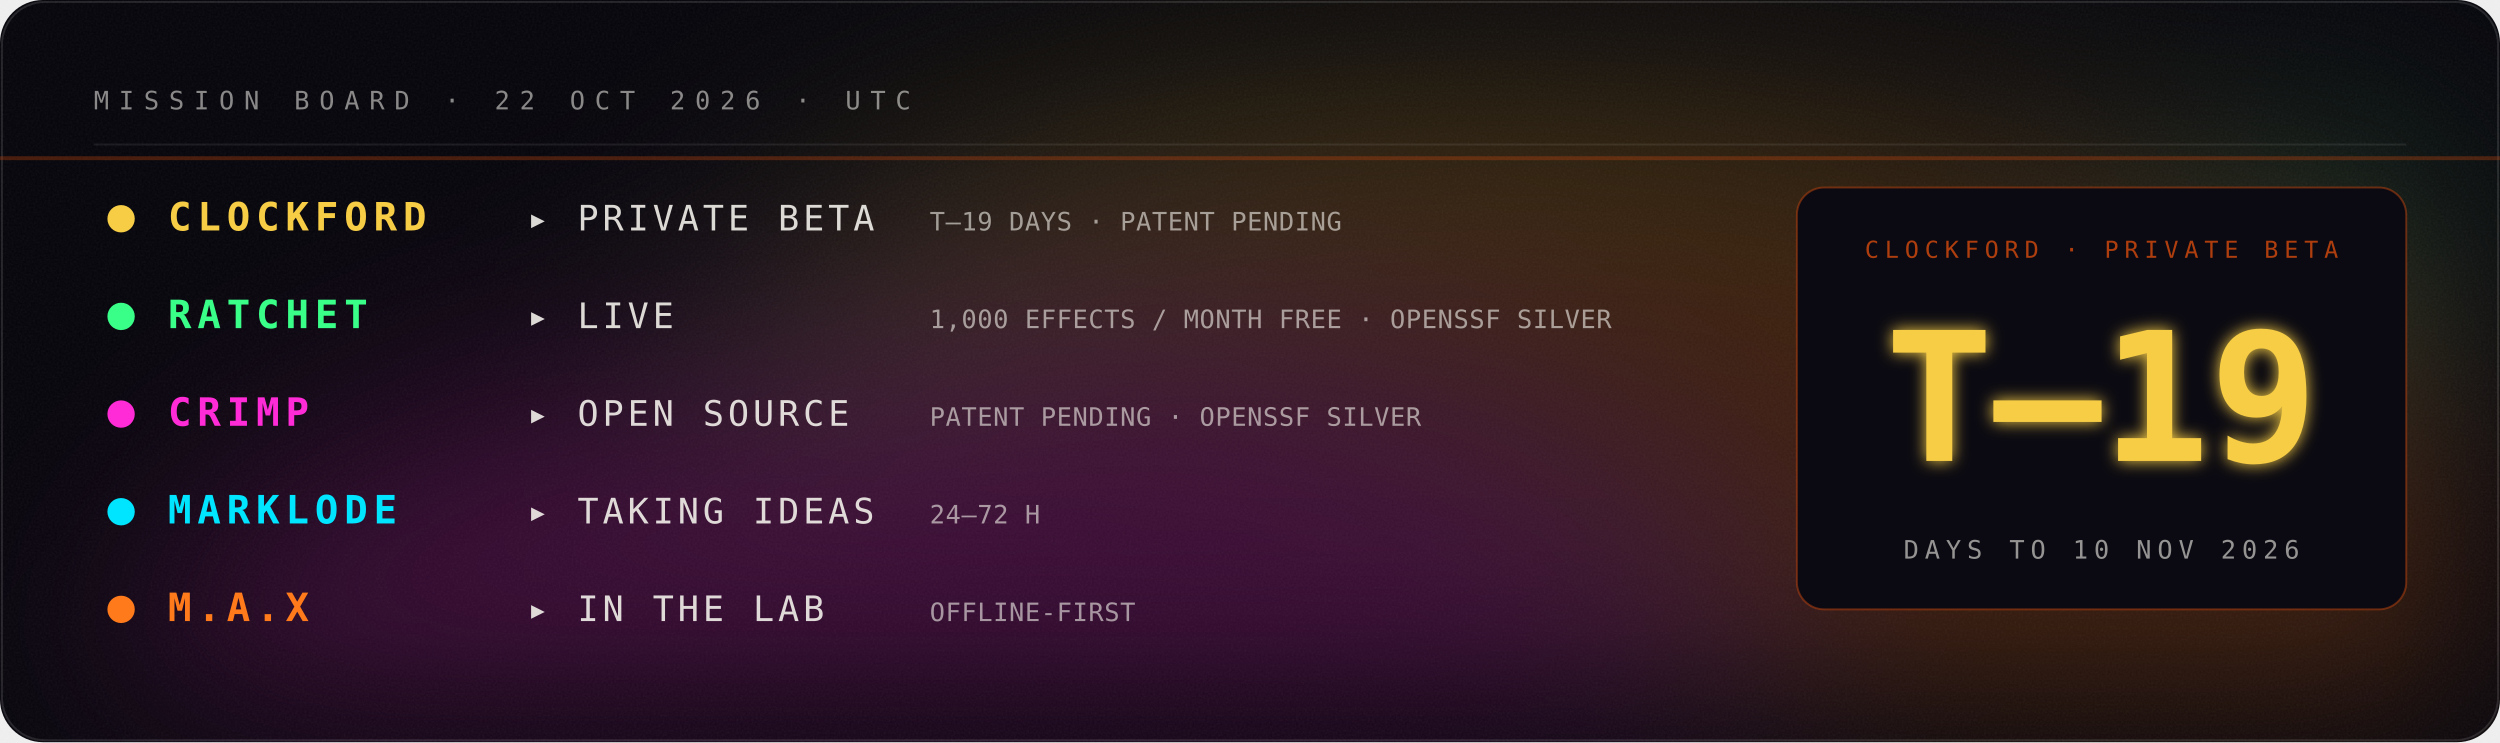
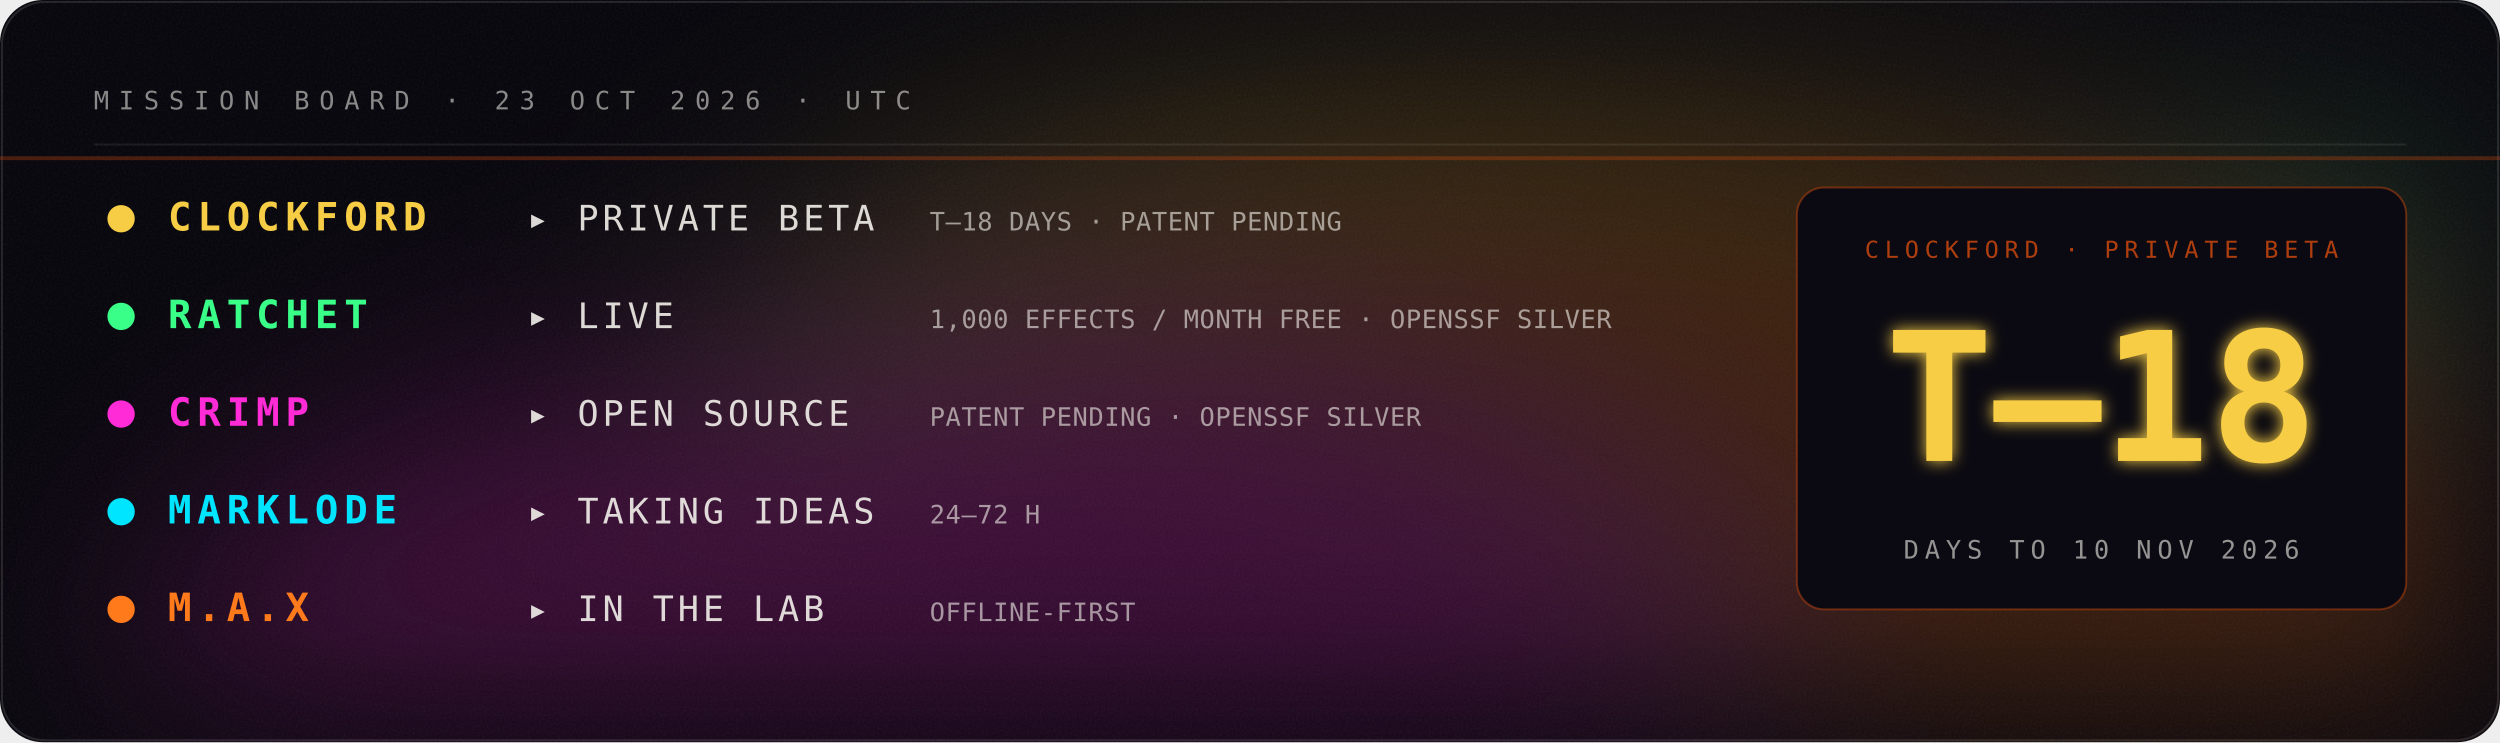
- <svg xmlns="http://www.w3.org/2000/svg" viewBox="0 0 1280 380" width="1280" height="380" role="img" aria-label="Mission board: Clockford private beta in 19 days; Ratchet live; Crimp open source; Marklode taking ideas; M.A.X in the lab.">
+ <svg xmlns="http://www.w3.org/2000/svg" viewBox="0 0 1280 380" width="1280" height="380" role="img" aria-label="Mission board: Clockford private beta in 18 days; Ratchet live; Crimp open source; Marklode taking ideas; M.A.X in the lab.">
  <defs>
    <filter id="glow" x="-40%" y="-40%" width="180%" height="180%">
      <feGaussianBlur stdDeviation="4" result="b" />
      <feMerge>
        <feMergeNode in="b" />
        <feMergeNode in="SourceGraphic" />
      </feMerge>
    </filter>
    <filter id="soft" x="-60%" y="-60%" width="220%" height="220%">
      <feGaussianBlur stdDeviation="22" />
    </filter>
    <filter id="grain" x="0" y="0" width="100%" height="100%">
      <feTurbulence type="fractalNoise" baseFrequency=".9" numOctaves="2" seed="4" />
      <feColorMatrix type="saturate" values="0" />
      <feComponentTransfer>
        <feFuncA type="table" tableValues="0 .06" />
      </feComponentTransfer>
    </filter>
  </defs>
  <rect width="1280" height="380" rx="22" fill="#05040a" />
  <rect width="1280" height="380" rx="22" filter="url(#grain)" />
  <rect x="1" y="1" width="1278" height="378" rx="22" fill="none" stroke="#fff" stroke-opacity=".12" />
  <defs>
    <filter id="nb065804aa" x="-50%" y="-50%" width="200%" height="200%">
      <feGaussianBlur stdDeviation="60" />
    </filter>
    <clipPath id="nc065804aa">
      <rect width="1280" height="380" rx="22" />
    </clipPath>
  </defs>
  <g clip-path="url(#nc065804aa)">
    <g filter="url(#nb065804aa)" opacity="0.22">
      <ellipse cx="1224" cy="360" rx="289" ry="126" fill="#00e5ff">
        <animate attributeName="fill" values="#00e5ff;#39ff88;#fff23a;#ff7a1a;#ff2bd6;#7a5cff;#00e5ff" dur="14s" repeatCount="indefinite" />
        <animateTransform attributeName="transform" type="translate" values="0 0;-59 -7;0 0" dur="18s" repeatCount="indefinite" />
      </ellipse>
      <ellipse cx="1069" cy="280" rx="457" ry="200" fill="#39ff88">
        <animate attributeName="fill" values="#39ff88;#fff23a;#ff7a1a;#ff2bd6;#7a5cff;#00e5ff;#39ff88" dur="17s" repeatCount="indefinite" />
        <animateTransform attributeName="transform" type="translate" values="0 0;-2 -14;0 0" dur="22s" repeatCount="indefinite" />
      </ellipse>
      <ellipse cx="776" cy="231" rx="433" ry="189" fill="#fff23a">
        <animate attributeName="fill" values="#fff23a;#ff7a1a;#ff2bd6;#7a5cff;#00e5ff;#39ff88;#fff23a" dur="20s" repeatCount="indefinite" />
        <animateTransform attributeName="transform" type="translate" values="0 0;-40 -3;0 0" dur="26s" repeatCount="indefinite" />
      </ellipse>
      <ellipse cx="817" cy="305" rx="509" ry="223" fill="#ff7a1a">
        <animate attributeName="fill" values="#ff7a1a;#ff2bd6;#7a5cff;#00e5ff;#39ff88;#fff23a;#ff7a1a" dur="23s" repeatCount="indefinite" />
        <animateTransform attributeName="transform" type="translate" values="0 0;50 30;0 0" dur="30s" repeatCount="indefinite" />
      </ellipse>
      <ellipse cx="476" cy="356" rx="411" ry="180" fill="#ff2bd6">
        <animate attributeName="fill" values="#ff2bd6;#7a5cff;#00e5ff;#39ff88;#fff23a;#ff7a1a;#ff2bd6" dur="26s" repeatCount="indefinite" />
        <animateTransform attributeName="transform" type="translate" values="0 0;-71 25;0 0" dur="34s" repeatCount="indefinite" />
      </ellipse>
    </g>
  </g>
-   <text x="48.0" y="56.0" fill="#f2f0ea" fill-opacity="0.55" font-family="ui-monospace,SFMono-Regular,Menlo,Consolas,monospace" font-size="13" font-weight="400" text-anchor="start" letter-spacing="5">MISSION BOARD · 22 OCT 2026 · UTC</text>
+   <text x="48.0" y="56.0" fill="#f2f0ea" fill-opacity="0.55" font-family="ui-monospace,SFMono-Regular,Menlo,Consolas,monospace" font-size="13" font-weight="400" text-anchor="start" letter-spacing="5">MISSION BOARD · 23 OCT 2026 · UTC</text>
  <line x1="48" y1="74" x2="1232" y2="74" stroke="#fff" stroke-opacity=".08" />
  <circle cx="62" cy="112" r="7" fill="#F7CD45">
    <animate attributeName="opacity" values="1;.3;1" dur="3.0s" repeatCount="indefinite" />
  </circle>
  <text x="86.0" y="118.0" fill="#F7CD45" fill-opacity="1" font-family="ui-monospace,SFMono-Regular,Menlo,Consolas,monospace" font-size="20" font-weight="700" text-anchor="start" letter-spacing="3">CLOCKFORD</text>
  <text x="270.0" y="118.0" fill="#f2f0ea" fill-opacity="0.9" font-family="ui-monospace,SFMono-Regular,Menlo,Consolas,monospace" font-size="18" font-weight="400" text-anchor="start" letter-spacing="2">▸ PRIVATE BETA</text>
-   <text x="476.0" y="118.0" fill="#f2f0ea" fill-opacity="0.6" font-family="ui-monospace,SFMono-Regular,Menlo,Consolas,monospace" font-size="13" font-weight="400" text-anchor="start" letter-spacing="0.3">T–19 DAYS · PATENT PENDING</text>
+   <text x="476.0" y="118.0" fill="#f2f0ea" fill-opacity="0.6" font-family="ui-monospace,SFMono-Regular,Menlo,Consolas,monospace" font-size="13" font-weight="400" text-anchor="start" letter-spacing="0.3">T–18 DAYS · PATENT PENDING</text>
  <circle cx="62" cy="162" r="7" fill="#39ff88">
    <animate attributeName="opacity" values="1;.3;1" dur="3.5s" repeatCount="indefinite" />
  </circle>
  <text x="86.0" y="168.0" fill="#39ff88" fill-opacity="1" font-family="ui-monospace,SFMono-Regular,Menlo,Consolas,monospace" font-size="20" font-weight="700" text-anchor="start" letter-spacing="3">RATCHET</text>
  <text x="270.0" y="168.0" fill="#f2f0ea" fill-opacity="0.9" font-family="ui-monospace,SFMono-Regular,Menlo,Consolas,monospace" font-size="18" font-weight="400" text-anchor="start" letter-spacing="2">▸ LIVE</text>
  <text x="476.0" y="168.0" fill="#f2f0ea" fill-opacity="0.6" font-family="ui-monospace,SFMono-Regular,Menlo,Consolas,monospace" font-size="13" font-weight="400" text-anchor="start" letter-spacing="0.3">1,000 EFFECTS / MONTH FREE · OPENSSF SILVER</text>
  <circle cx="62" cy="212" r="7" fill="#ff2bd6">
    <animate attributeName="opacity" values="1;.3;1" dur="4.0s" repeatCount="indefinite" />
  </circle>
  <text x="86.0" y="218.0" fill="#ff2bd6" fill-opacity="1" font-family="ui-monospace,SFMono-Regular,Menlo,Consolas,monospace" font-size="20" font-weight="700" text-anchor="start" letter-spacing="3">CRIMP</text>
  <text x="270.0" y="218.0" fill="#f2f0ea" fill-opacity="0.9" font-family="ui-monospace,SFMono-Regular,Menlo,Consolas,monospace" font-size="18" font-weight="400" text-anchor="start" letter-spacing="2">▸ OPEN SOURCE</text>
  <text x="476.0" y="218.0" fill="#f2f0ea" fill-opacity="0.6" font-family="ui-monospace,SFMono-Regular,Menlo,Consolas,monospace" font-size="13" font-weight="400" text-anchor="start" letter-spacing="0.3">PATENT PENDING · OPENSSF SILVER</text>
  <circle cx="62" cy="262" r="7" fill="#00e5ff">
    <animate attributeName="opacity" values="1;.3;1" dur="4.5s" repeatCount="indefinite" />
  </circle>
  <text x="86.0" y="268.0" fill="#00e5ff" fill-opacity="1" font-family="ui-monospace,SFMono-Regular,Menlo,Consolas,monospace" font-size="20" font-weight="700" text-anchor="start" letter-spacing="3">MARKLODE</text>
  <text x="270.0" y="268.0" fill="#f2f0ea" fill-opacity="0.9" font-family="ui-monospace,SFMono-Regular,Menlo,Consolas,monospace" font-size="18" font-weight="400" text-anchor="start" letter-spacing="2">▸ TAKING IDEAS</text>
  <text x="476.0" y="268.0" fill="#f2f0ea" fill-opacity="0.6" font-family="ui-monospace,SFMono-Regular,Menlo,Consolas,monospace" font-size="13" font-weight="400" text-anchor="start" letter-spacing="0.3">24–72 H</text>
  <circle cx="62" cy="312" r="7" fill="#ff7a1a">
    <animate attributeName="opacity" values="1;.3;1" dur="5.0s" repeatCount="indefinite" />
  </circle>
  <text x="86.0" y="318.0" fill="#ff7a1a" fill-opacity="1" font-family="ui-monospace,SFMono-Regular,Menlo,Consolas,monospace" font-size="20" font-weight="700" text-anchor="start" letter-spacing="3">M.A.X</text>
  <text x="270.0" y="318.0" fill="#f2f0ea" fill-opacity="0.9" font-family="ui-monospace,SFMono-Regular,Menlo,Consolas,monospace" font-size="18" font-weight="400" text-anchor="start" letter-spacing="2">▸ IN THE LAB</text>
  <text x="476.0" y="318.0" fill="#f2f0ea" fill-opacity="0.6" font-family="ui-monospace,SFMono-Regular,Menlo,Consolas,monospace" font-size="13" font-weight="400" text-anchor="start" letter-spacing="0.3">OFFLINE-FIRST</text>
  <rect x="920" y="96" width="312" height="216" rx="14" fill="#0b0a12" stroke="#c1440e" stroke-opacity=".5" />
  <text x="1076.0" y="132.0" fill="#c1440e" fill-opacity="0.9" font-family="ui-monospace,SFMono-Regular,Menlo,Consolas,monospace" font-size="12" font-weight="400" text-anchor="middle" letter-spacing="3">CLOCKFORD · PRIVATE BETA</text>
-   <text x="1076.0" y="236.0" fill="#F7CD45" fill-opacity="1" font-family="ui-monospace,SFMono-Regular,Menlo,Consolas,monospace" font-size="92" font-weight="900" text-anchor="middle" letter-spacing="0" filter="url(#glow)">T–19</text>
+   <text x="1076.0" y="236.0" fill="#F7CD45" fill-opacity="1" font-family="ui-monospace,SFMono-Regular,Menlo,Consolas,monospace" font-size="92" font-weight="900" text-anchor="middle" letter-spacing="0" filter="url(#glow)">T–18</text>
  <text x="1076.0" y="286.0" fill="#f2f0ea" fill-opacity="0.6" font-family="ui-monospace,SFMono-Regular,Menlo,Consolas,monospace" font-size="13" font-weight="400" text-anchor="middle" letter-spacing="3">DAYS TO 10 NOV 2026</text>
  <rect x="0" y="80" width="1280" height="2" fill="#c1440e" opacity=".35">
    <animate attributeName="y" values="80;350;80" dur="6s" repeatCount="indefinite" />
  </rect>
</svg>
